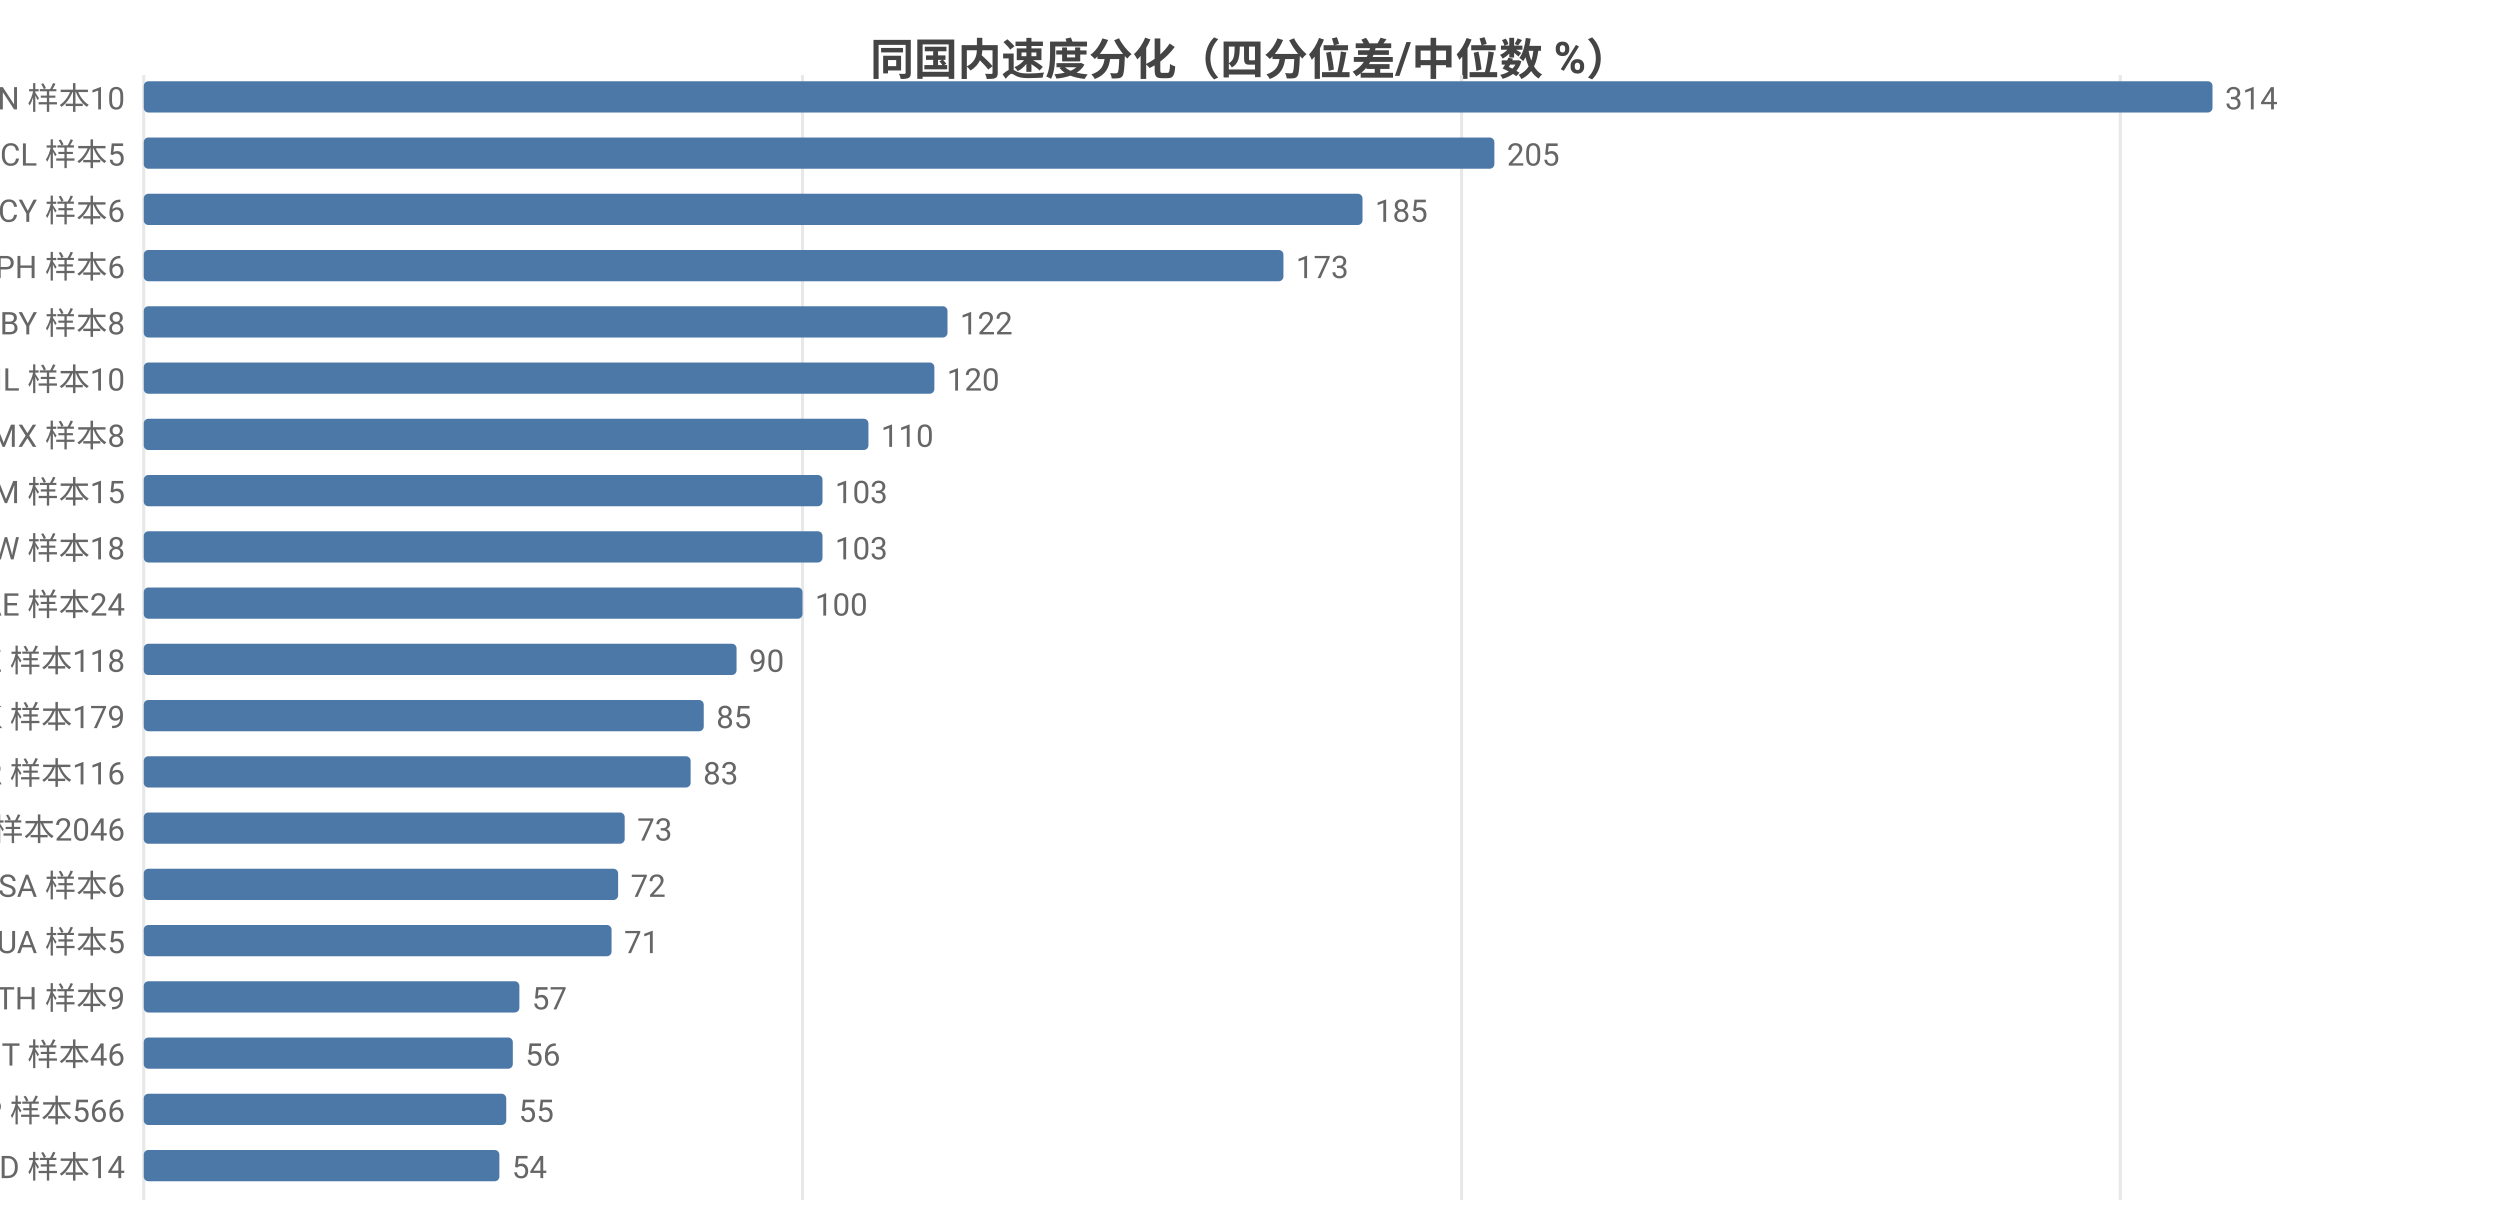
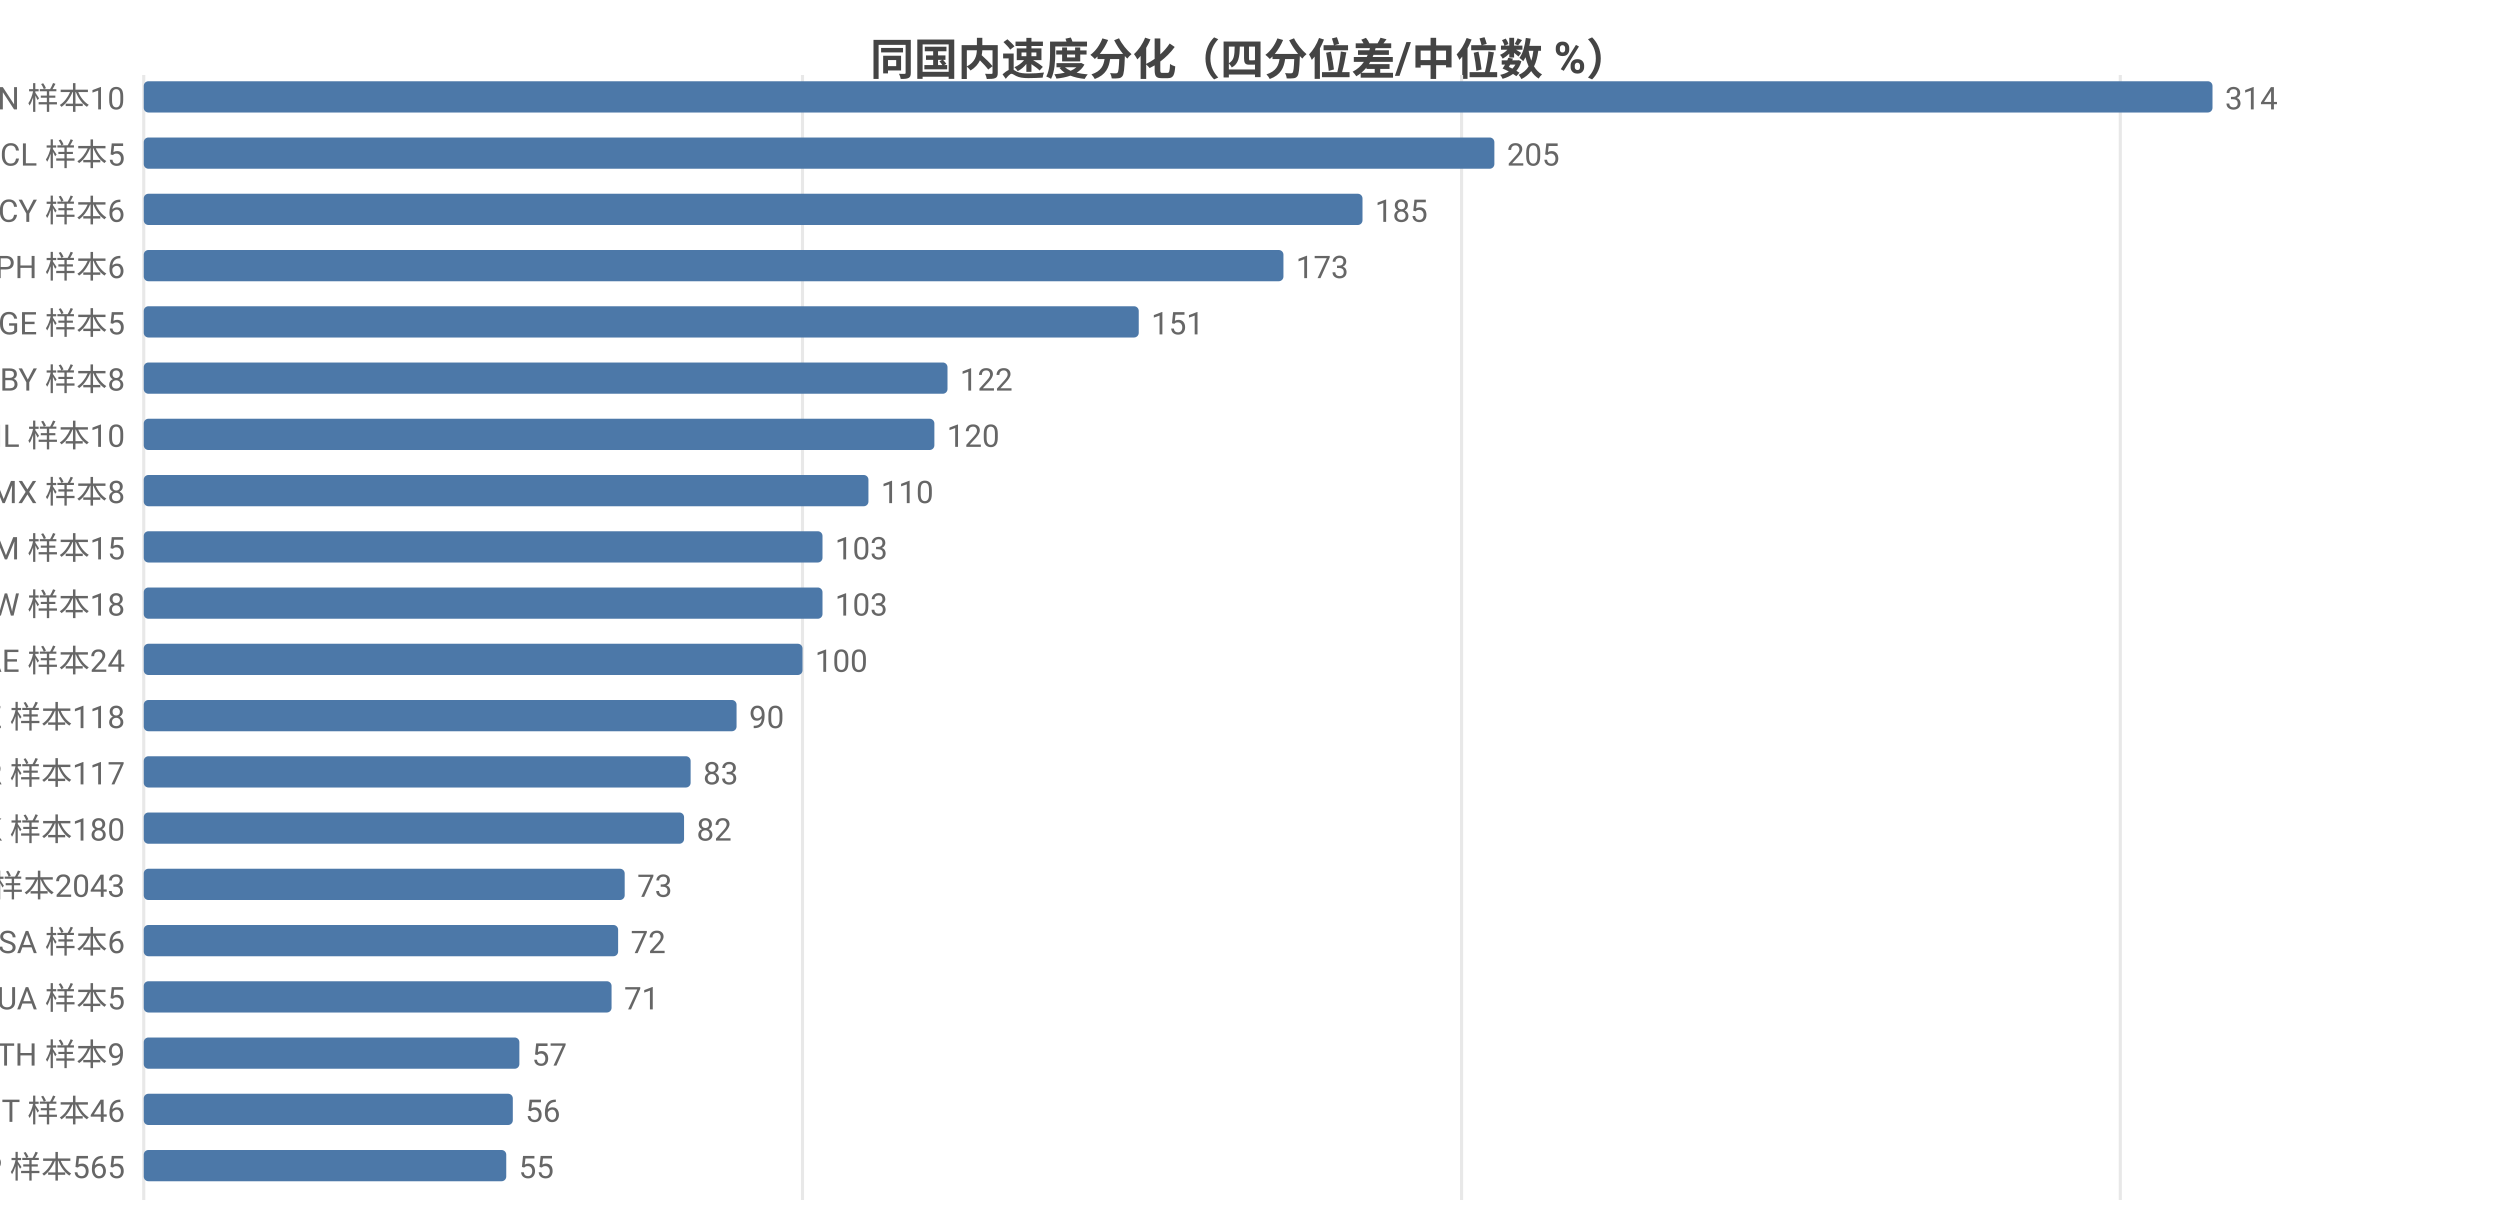
<svg xmlns="http://www.w3.org/2000/svg" width="800" height="392" viewBox="0 0 800 392">
  <rect width="800" height="392" fill="#ffffff" />
  <style>text{font-family:system-ui,-apple-system,'Segoe UI',Roboto,'PingFang SC','Microsoft YaHei','Noto Sans CJK SC',sans-serif}.g{stroke:#e8e8e8;stroke-width:1}.a{stroke:#999;stroke-width:1}.t{font-size:10px;fill:#666}.m{font-size:10px;text-anchor:middle;fill:#666}.e{font-size:10px;text-anchor:end;fill:#666}.l{font-size:11px;fill:#333}.tt{font-size:14px;font-weight:600;text-anchor:middle;fill:#444}.em{font-size:13px;text-anchor:middle;fill:#999}</style>
  <text class="tt" x="400.0" y="24">同国内速度分化（四分位差/中位数 %）</text>
  <line class="g" x1="46" y1="24" x2="46" y2="384" />
  <line class="g" x1="256.8" y1="24" x2="256.8" y2="384" />
  <line class="g" x1="467.7" y1="24" x2="467.7" y2="384" />
  <line class="g" x1="678.5" y1="24" x2="678.5" y2="384" />
  <text class="e" x="40" y="35">CN 样本10</text>
  <rect x="46" y="26" width="662" height="10" fill="#4c78a8" rx="1.5" />
  <text class="t" x="712" y="35">314</text>
  <text class="e" x="40" y="53">CL 样本5</text>
  <rect x="46" y="44" width="432.2" height="10" fill="#4c78a8" rx="1.5" />
  <text class="t" x="482.2" y="53">205</text>
  <text class="e" x="40" y="71">CY 样本6</text>
  <rect x="46" y="62" width="390.0" height="10" fill="#4c78a8" rx="1.5" />
  <text class="t" x="440.0" y="71">185</text>
  <text class="e" x="40" y="89">PH 样本6</text>
  <rect x="46" y="80" width="364.7" height="10" fill="#4c78a8" rx="1.5" />
  <text class="t" x="414.7" y="89">173</text>
-   <text class="e" x="40" y="107">BY 样本8</text>
-   <rect x="46" y="98" width="257.2" height="10" fill="#4c78a8" rx="1.5" />
-   <text class="t" x="307.2" y="107">122</text>
-   <text class="e" x="40" y="125">IL 样本10</text>
-   <rect x="46" y="116" width="253.0" height="10" fill="#4c78a8" rx="1.5" />
-   <text class="t" x="303.0" y="125">120</text>
-   <text class="e" x="40" y="143">MX 样本8</text>
-   <rect x="46" y="134" width="231.9" height="10" fill="#4c78a8" rx="1.5" />
-   <text class="t" x="281.9" y="143">110</text>
-   <text class="e" x="40" y="161">AM 样本15</text>
-   <rect x="46" y="152" width="217.2" height="10" fill="#4c78a8" rx="1.5" />
-   <text class="t" x="267.2" y="161">103</text>
-   <text class="e" x="40" y="179">TW 样本18</text>
+   <text class="e" x="40" y="107">GE 样本5</text>
+   <rect x="46" y="98" width="318.4" height="10" fill="#4c78a8" rx="1.5" />
+   <text class="t" x="368.4" y="107">151</text>
+   <text class="e" x="40" y="125">BY 样本8</text>
+   <rect x="46" y="116" width="257.2" height="10" fill="#4c78a8" rx="1.5" />
+   <text class="t" x="307.2" y="125">122</text>
+   <text class="e" x="40" y="143">IL 样本10</text>
+   <rect x="46" y="134" width="253.0" height="10" fill="#4c78a8" rx="1.5" />
+   <text class="t" x="303.0" y="143">120</text>
+   <text class="e" x="40" y="161">MX 样本8</text>
+   <rect x="46" y="152" width="231.9" height="10" fill="#4c78a8" rx="1.5" />
+   <text class="t" x="281.9" y="161">110</text>
+   <text class="e" x="40" y="179">AM 样本15</text>
  <rect x="46" y="170" width="217.2" height="10" fill="#4c78a8" rx="1.5" />
  <text class="t" x="267.2" y="179">103</text>
-   <text class="e" x="40" y="197">AE 样本24</text>
-   <rect x="46" y="188" width="210.8" height="10" fill="#4c78a8" rx="1.5" />
-   <text class="t" x="260.8" y="197">100</text>
-   <text class="e" x="40" y="215">KZ 样本118</text>
-   <rect x="46" y="206" width="189.7" height="10" fill="#4c78a8" rx="1.5" />
-   <text class="t" x="239.7" y="215">90</text>
-   <text class="e" x="40" y="233">HK 样本179</text>
-   <rect x="46" y="224" width="179.2" height="10" fill="#4c78a8" rx="1.5" />
-   <text class="t" x="229.2" y="233">85</text>
-   <text class="e" x="40" y="251">KR 样本116</text>
+   <text class="e" x="40" y="197">TW 样本18</text>
+   <rect x="46" y="188" width="217.2" height="10" fill="#4c78a8" rx="1.5" />
+   <text class="t" x="267.2" y="197">103</text>
+   <text class="e" x="40" y="215">AE 样本24</text>
+   <rect x="46" y="206" width="210.8" height="10" fill="#4c78a8" rx="1.5" />
+   <text class="t" x="260.8" y="215">100</text>
+   <text class="e" x="40" y="233">KZ 样本118</text>
+   <rect x="46" y="224" width="189.7" height="10" fill="#4c78a8" rx="1.5" />
+   <text class="t" x="239.7" y="233">90</text>
+   <text class="e" x="40" y="251">KR 样本117</text>
  <rect x="46" y="242" width="175.0" height="10" fill="#4c78a8" rx="1.5" />
  <text class="t" x="225.0" y="251">83</text>
-   <text class="e" x="40" y="269">US 样本2046</text>
-   <rect x="46" y="260" width="153.9" height="10" fill="#4c78a8" rx="1.5" />
-   <text class="t" x="203.9" y="269">73</text>
-   <text class="e" x="40" y="287">SA 样本6</text>
-   <rect x="46" y="278" width="151.8" height="10" fill="#4c78a8" rx="1.5" />
-   <text class="t" x="201.8" y="287">72</text>
-   <text class="e" x="40" y="305">UA 样本5</text>
-   <rect x="46" y="296" width="149.7" height="10" fill="#4c78a8" rx="1.5" />
-   <text class="t" x="199.7" y="305">71</text>
-   <text class="e" x="40" y="323">TH 样本9</text>
-   <rect x="46" y="314" width="120.2" height="10" fill="#4c78a8" rx="1.5" />
-   <text class="t" x="170.2" y="323">57</text>
-   <text class="e" x="40" y="341">IT 样本46</text>
-   <rect x="46" y="332" width="118.1" height="10" fill="#4c78a8" rx="1.5" />
-   <text class="t" x="168.1" y="341">56</text>
-   <text class="e" x="40" y="359">JP 样本566</text>
-   <rect x="46" y="350" width="116.0" height="10" fill="#4c78a8" rx="1.5" />
-   <text class="t" x="166.0" y="359">55</text>
-   <text class="e" x="40" y="377">MD 样本14</text>
-   <rect x="46" y="368" width="113.8" height="10" fill="#4c78a8" rx="1.5" />
-   <text class="t" x="163.8" y="377">54</text>
+   <text class="e" x="40" y="269">HK 样本180</text>
+   <rect x="46" y="260" width="172.9" height="10" fill="#4c78a8" rx="1.5" />
+   <text class="t" x="222.9" y="269">82</text>
+   <text class="e" x="40" y="287">US 样本2043</text>
+   <rect x="46" y="278" width="153.9" height="10" fill="#4c78a8" rx="1.5" />
+   <text class="t" x="203.9" y="287">73</text>
+   <text class="e" x="40" y="305">SA 样本6</text>
+   <rect x="46" y="296" width="151.8" height="10" fill="#4c78a8" rx="1.5" />
+   <text class="t" x="201.8" y="305">72</text>
+   <text class="e" x="40" y="323">UA 样本5</text>
+   <rect x="46" y="314" width="149.7" height="10" fill="#4c78a8" rx="1.5" />
+   <text class="t" x="199.7" y="323">71</text>
+   <text class="e" x="40" y="341">TH 样本9</text>
+   <rect x="46" y="332" width="120.2" height="10" fill="#4c78a8" rx="1.5" />
+   <text class="t" x="170.2" y="341">57</text>
+   <text class="e" x="40" y="359">IT 样本46</text>
+   <rect x="46" y="350" width="118.1" height="10" fill="#4c78a8" rx="1.5" />
+   <text class="t" x="168.1" y="359">56</text>
+   <text class="e" x="40" y="377">JP 样本565</text>
+   <rect x="46" y="368" width="116.0" height="10" fill="#4c78a8" rx="1.5" />
+   <text class="t" x="166.0" y="377">55</text>
</svg>
